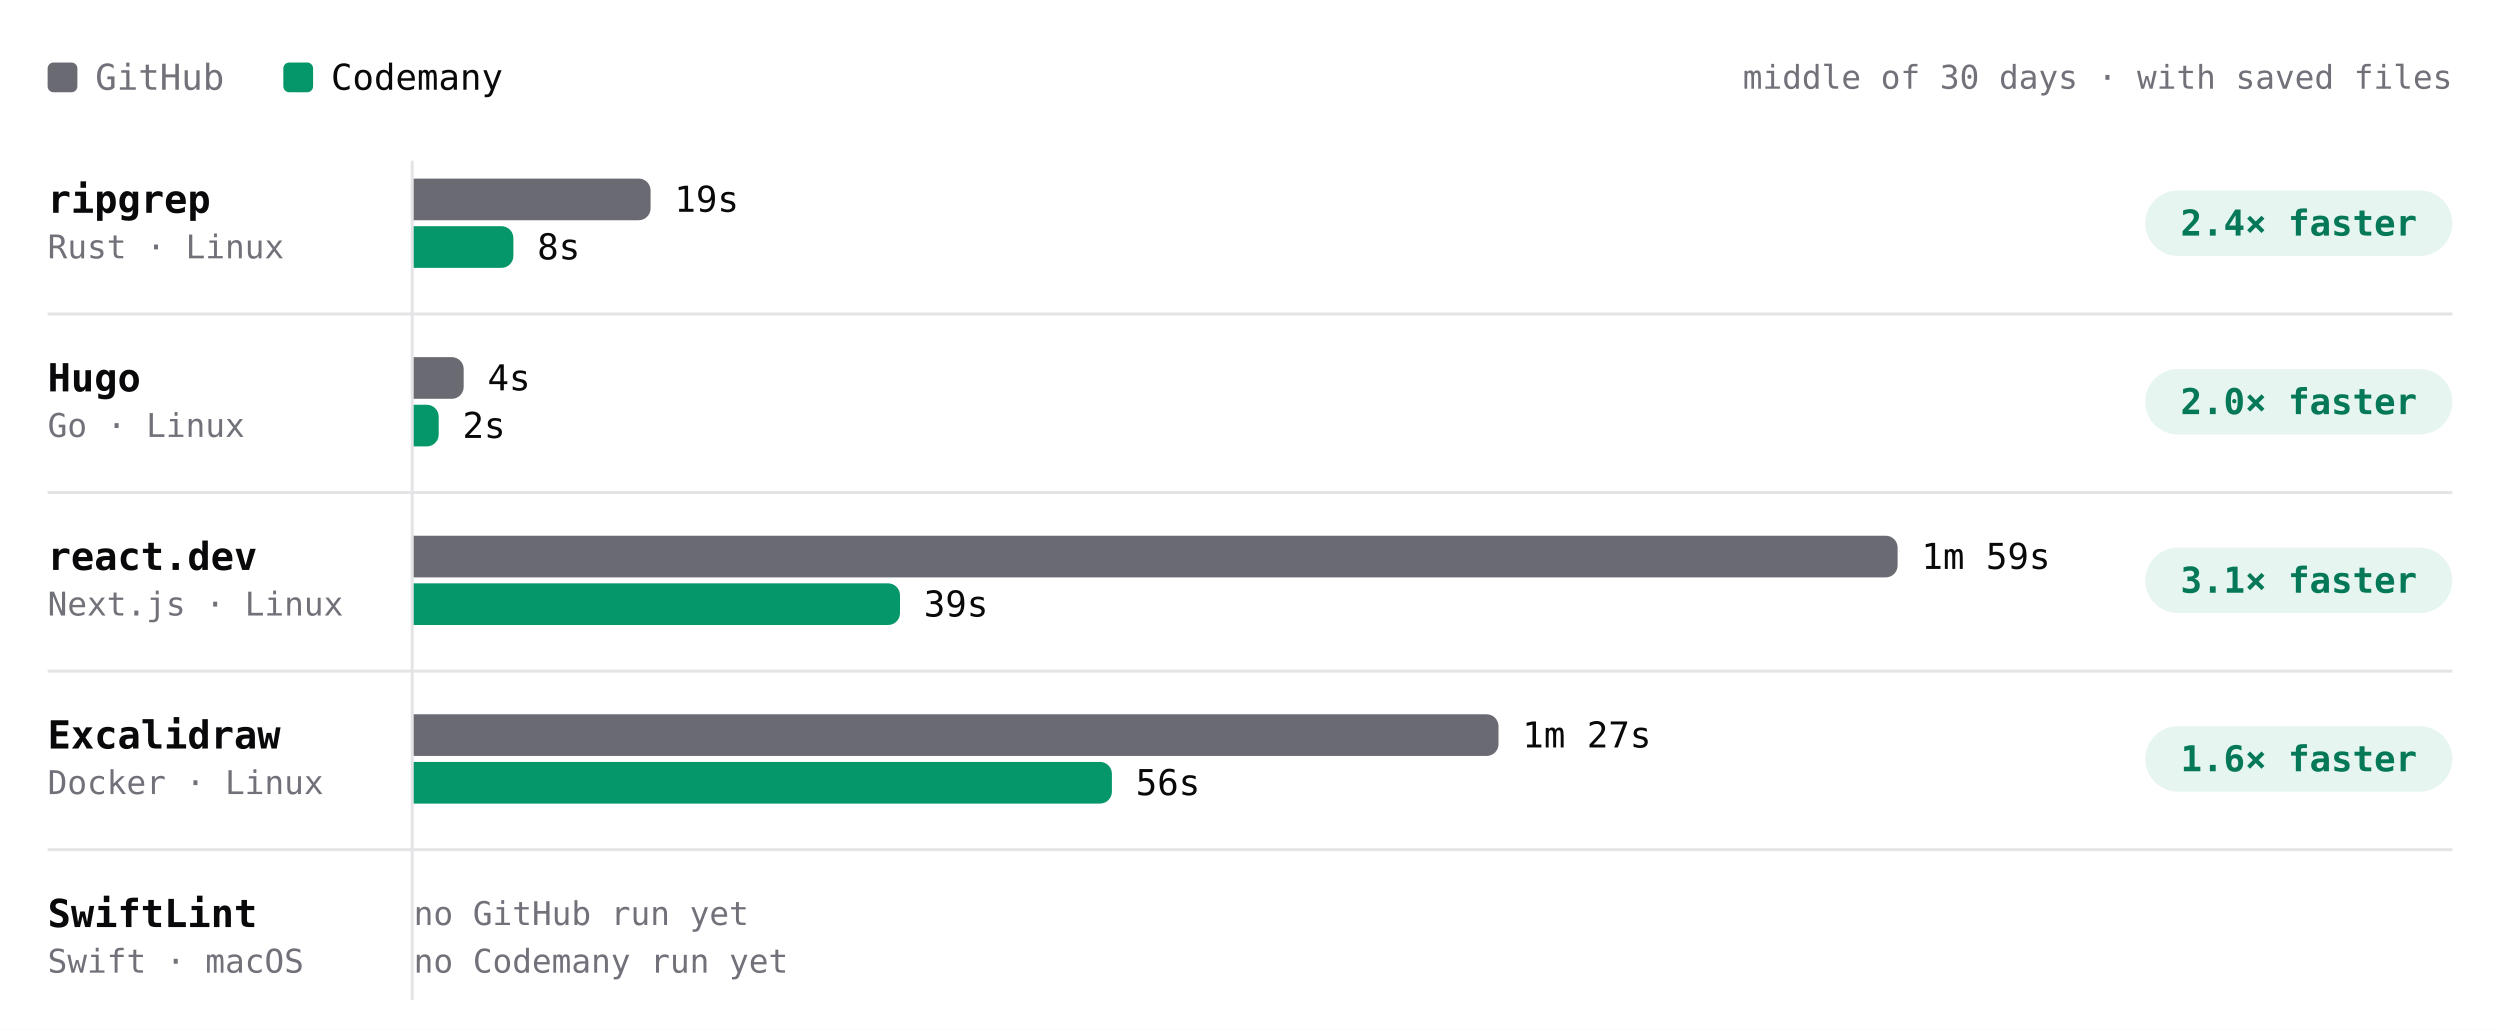
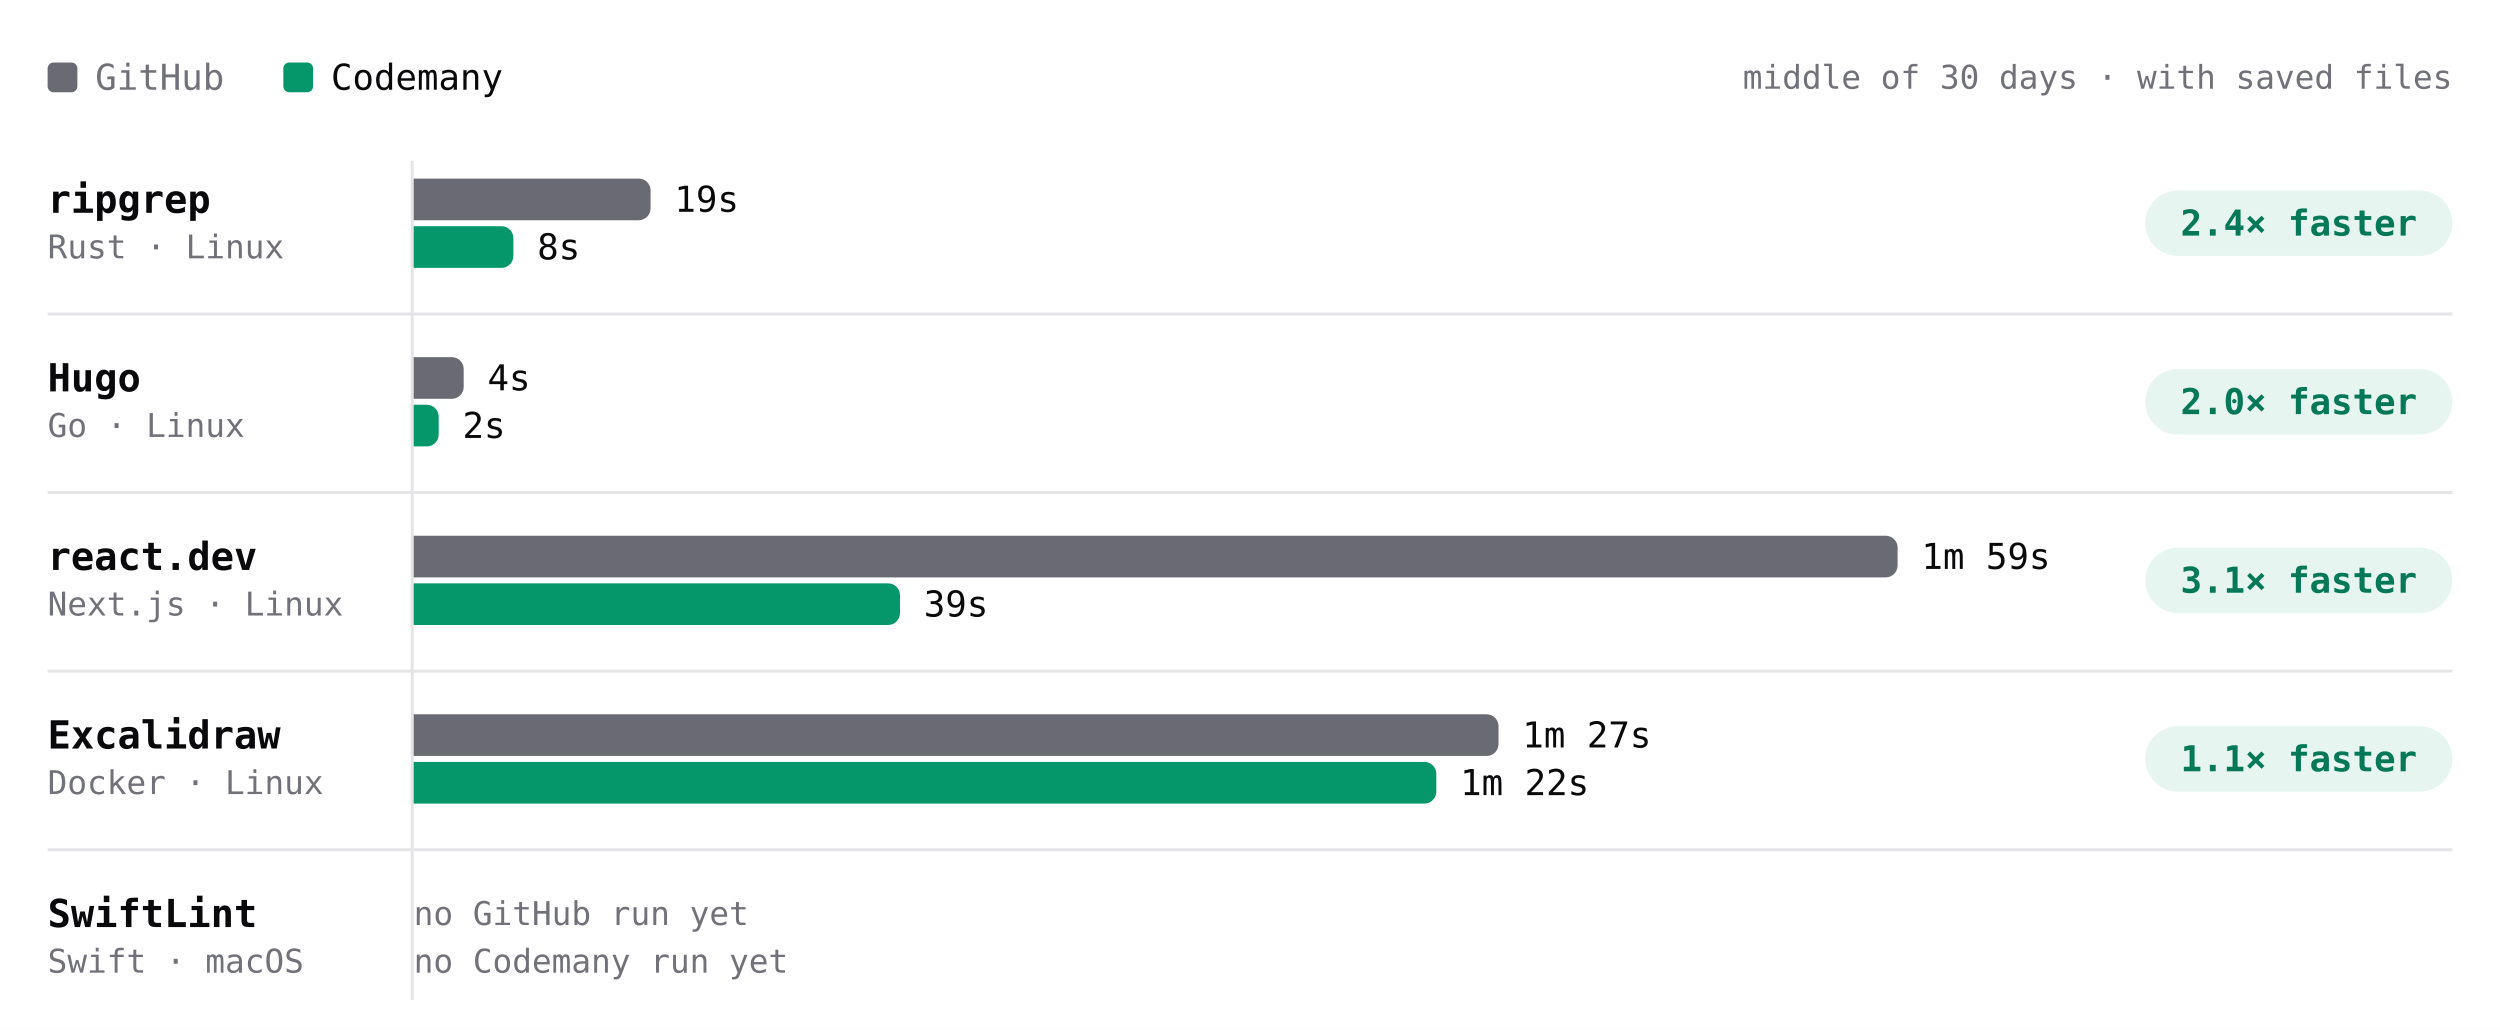
- <svg xmlns="http://www.w3.org/2000/svg" viewBox="0 0 840 346" width="840" height="346" role="img" aria-label="Build time per project, middle of 30 days · with saved files. ripgrep: GitHub 19s, Codemany 8s, 2.4× faster; Hugo: GitHub 4s, Codemany 2s, 2.0× faster; react.dev: GitHub 1m 59s, Codemany 39s, 3.1× faster; Excalidraw: GitHub 1m 27s, Codemany 56s, 1.6× faster; SwiftLint: GitHub —, Codemany —, —." font-family="'JetBrains Mono', ui-monospace, SFMono-Regular, Menlo, monospace" style="max-width:100%;height:auto;font-variant-numeric:tabular-nums">
+ <svg xmlns="http://www.w3.org/2000/svg" viewBox="0 0 840 346" width="840" height="346" role="img" aria-label="Build time per project, middle of 30 days · with saved files. ripgrep: GitHub 19s, Codemany 8s, 2.4× faster; Hugo: GitHub 4s, Codemany 2s, 2.0× faster; react.dev: GitHub 1m 59s, Codemany 39s, 3.1× faster; Excalidraw: GitHub 1m 27s, Codemany 1m 22s, 1.1× faster; SwiftLint: GitHub —, Codemany —, —." font-family="'JetBrains Mono', ui-monospace, SFMono-Regular, Menlo, monospace" style="max-width:100%;height:auto;font-variant-numeric:tabular-nums">
  <rect width="840" height="346" fill="#ffffff" />
  <rect x="16" y="21" width="10" height="10" rx="2" fill="#6a6a72" />
  <text x="32" y="26" font-size="12" fill="#71717a" dominant-baseline="central">GitHub</text>
  <rect x="95.2" y="21" width="10" height="10" rx="2" fill="#059669" />
  <text x="111.2" y="26" font-size="12" fill="#09090b" dominant-baseline="central">Codemany</text>
  <text x="824" y="26" font-size="11" fill="#71717a" text-anchor="end" dominant-baseline="central">middle of 30 days · with saved files</text>
  <path d="M138.5 54L138.5 336" stroke="#e4e4e7" stroke-width="1" fill="none" />
  <text x="16" y="67" font-size="13" fill="#09090b" font-weight="600" dominant-baseline="central">ripgrep</text>
  <text x="16" y="83" font-size="11" fill="#71717a" dominant-baseline="central">Rust · Linux</text>
  <g class="bench-mark" data-tip="ripgrep · GitHub · 19s · middle of 1 night" data-href="https://github.com/codemanyhq/bench-private/actions/runs/41359852763/job/125007759954" style="cursor:pointer">
    <rect x="139" y="59" width="549.8" height="16" fill="#ffffff" fill-opacity="0" />
    <path d="M139 60h75.6a4 4 0 0 1 4 4v6a4 4 0 0 1 -4 4h-75.6z" fill="#6a6a72" />
    <text x="226.6" y="67" font-size="12" fill="#09090b" dominant-baseline="central">19s</text>
  </g>
  <g class="bench-mark" data-tip="ripgrep · Codemany · 8s · middle of 7 nights" data-href="https://github.com/codemanyhq/bench/actions/runs/41559958011/job/125667989509" style="cursor:pointer">
    <rect x="139" y="75" width="549.8" height="16" fill="#ffffff" fill-opacity="0" />
    <path d="M139 76h29.5a4 4 0 0 1 4 4v6a4 4 0 0 1 -4 4h-29.5z" fill="#059669" />
    <text x="180.5" y="83" font-size="12" fill="#09090b" dominant-baseline="central">8s</text>
  </g>
  <rect x="720.8" y="64" width="103.2" height="22" rx="11" fill="rgba(5,150,105,0.10)" />
  <text x="772.4" y="75" font-size="12" fill="#047857" font-weight="600" text-anchor="middle" dominant-baseline="central">2.4× faster</text>
  <text x="16" y="127" font-size="13" fill="#09090b" font-weight="600" dominant-baseline="central">Hugo</text>
  <text x="16" y="143" font-size="11" fill="#71717a" dominant-baseline="central">Go · Linux</text>
  <g class="bench-mark" data-tip="Hugo · GitHub · 4s · middle of 1 night" data-href="https://github.com/codemanyhq/bench-private/actions/runs/41359852763/job/125007760020" style="cursor:pointer">
    <rect x="139" y="119" width="549.8" height="16" fill="#ffffff" fill-opacity="0" />
    <path d="M139 120h12.8a4 4 0 0 1 4 4v6a4 4 0 0 1 -4 4h-12.8z" fill="#6a6a72" />
    <text x="163.8" y="127" font-size="12" fill="#09090b" dominant-baseline="central">4s</text>
  </g>
-   <g class="bench-mark" data-tip="Hugo · Codemany · 2s · middle of 8 nights" data-href="https://github.com/codemanyhq/bench/actions/runs/41559958011/job/125667989504" style="cursor:pointer">
+   <g class="bench-mark" data-tip="Hugo · Codemany · 2s · middle of 9 nights" data-href="https://github.com/codemanyhq/bench/actions/runs/41623193775/job/125873924487" style="cursor:pointer">
    <rect x="139" y="135" width="549.8" height="16" fill="#ffffff" fill-opacity="0" />
    <path d="M139 136h4.4a4 4 0 0 1 4 4v6a4 4 0 0 1 -4 4h-4.4z" fill="#059669" />
    <text x="155.4" y="143" font-size="12" fill="#09090b" dominant-baseline="central">2s</text>
  </g>
  <rect x="720.8" y="124" width="103.2" height="22" rx="11" fill="rgba(5,150,105,0.10)" />
  <text x="772.4" y="135" font-size="12" fill="#047857" font-weight="600" text-anchor="middle" dominant-baseline="central">2.0× faster</text>
  <path d="M16 105.5L824 105.5" stroke="#e4e4e7" stroke-width="1" fill="none" />
  <text x="16" y="187" font-size="13" fill="#09090b" font-weight="600" dominant-baseline="central">react.dev</text>
  <text x="16" y="203" font-size="11" fill="#71717a" dominant-baseline="central">Next.js · Linux</text>
  <g class="bench-mark" data-tip="react.dev · GitHub · 1m 59s · middle of 1 night" data-href="https://github.com/codemanyhq/bench-private/actions/runs/41359852763/job/125007760044" style="cursor:pointer">
    <rect x="139" y="179" width="549.8" height="16" fill="#ffffff" fill-opacity="0" />
    <path d="M139 180h494.6a4 4 0 0 1 4 4v6a4 4 0 0 1 -4 4h-494.6z" fill="#6a6a72" />
    <text x="645.6" y="187" font-size="12" fill="#09090b" dominant-baseline="central">1m 59s</text>
  </g>
-   <g class="bench-mark" data-tip="react.dev · Codemany · 39s · middle of 7 nights" data-href="https://github.com/codemanyhq/bench/actions/runs/41559958011/job/125667989592" style="cursor:pointer">
+   <g class="bench-mark" data-tip="react.dev · Codemany · 39s · middle of 8 nights" data-href="https://github.com/codemanyhq/bench/actions/runs/41623193775/job/125873924413" style="cursor:pointer">
    <rect x="139" y="195" width="549.8" height="16" fill="#ffffff" fill-opacity="0" />
    <path d="M139 196h159.4a4 4 0 0 1 4 4v6a4 4 0 0 1 -4 4h-159.4z" fill="#059669" />
    <text x="310.4" y="203" font-size="12" fill="#09090b" dominant-baseline="central">39s</text>
  </g>
  <rect x="720.8" y="184" width="103.2" height="22" rx="11" fill="rgba(5,150,105,0.10)" />
  <text x="772.4" y="195" font-size="12" fill="#047857" font-weight="600" text-anchor="middle" dominant-baseline="central">3.1× faster</text>
  <path d="M16 165.5L824 165.5" stroke="#e4e4e7" stroke-width="1" fill="none" />
  <text x="16" y="247" font-size="13" fill="#09090b" font-weight="600" dominant-baseline="central">Excalidraw</text>
  <text x="16" y="263" font-size="11" fill="#71717a" dominant-baseline="central">Docker · Linux</text>
  <g class="bench-mark" data-tip="Excalidraw · GitHub · 1m 27s · middle of 1 night" data-href="https://github.com/codemanyhq/bench-private/actions/runs/41359852763/job/125007760063" style="cursor:pointer">
    <rect x="139" y="239" width="549.8" height="16" fill="#ffffff" fill-opacity="0" />
    <path d="M139 240h360.5a4 4 0 0 1 4 4v6a4 4 0 0 1 -4 4h-360.5z" fill="#6a6a72" />
    <text x="511.5" y="247" font-size="12" fill="#09090b" dominant-baseline="central">1m 27s</text>
  </g>
-   <g class="bench-mark" data-tip="Excalidraw · Codemany · 56s · middle of 9 nights" data-href="https://github.com/codemanyhq/bench/actions/runs/41559958011/job/125667989582" style="cursor:pointer">
+   <g class="bench-mark" data-tip="Excalidraw · Codemany · 1m 22s · middle of 10 nights" data-href="https://github.com/codemanyhq/bench/actions/runs/41623193775/job/125873924454" style="cursor:pointer">
    <rect x="139" y="255" width="549.8" height="16" fill="#ffffff" fill-opacity="0" />
-     <path d="M139 256h230.6a4 4 0 0 1 4 4v6a4 4 0 0 1 -4 4h-230.6z" fill="#059669" />
-     <text x="381.6" y="263" font-size="12" fill="#09090b" dominant-baseline="central">56s</text>
+     <path d="M139 256h339.6a4 4 0 0 1 4 4v6a4 4 0 0 1 -4 4h-339.6z" fill="#059669" />
+     <text x="490.6" y="263" font-size="12" fill="#09090b" dominant-baseline="central">1m 22s</text>
  </g>
  <rect x="720.8" y="244" width="103.2" height="22" rx="11" fill="rgba(5,150,105,0.10)" />
-   <text x="772.4" y="255" font-size="12" fill="#047857" font-weight="600" text-anchor="middle" dominant-baseline="central">1.6× faster</text>
+   <text x="772.4" y="255" font-size="12" fill="#047857" font-weight="600" text-anchor="middle" dominant-baseline="central">1.1× faster</text>
  <path d="M16 225.5L824 225.5" stroke="#e4e4e7" stroke-width="1" fill="none" />
  <text x="16" y="307" font-size="13" fill="#09090b" font-weight="600" dominant-baseline="central">SwiftLint</text>
  <text x="16" y="323" font-size="11" fill="#71717a" dominant-baseline="central">Swift · macOS</text>
  <text x="139" y="307" font-size="11" fill="#71717a" dominant-baseline="central">no GitHub run yet</text>
  <text x="139" y="323" font-size="11" fill="#71717a" dominant-baseline="central">no Codemany run yet</text>
  <path d="M16 285.5L824 285.5" stroke="#e4e4e7" stroke-width="1" fill="none" />
</svg>
